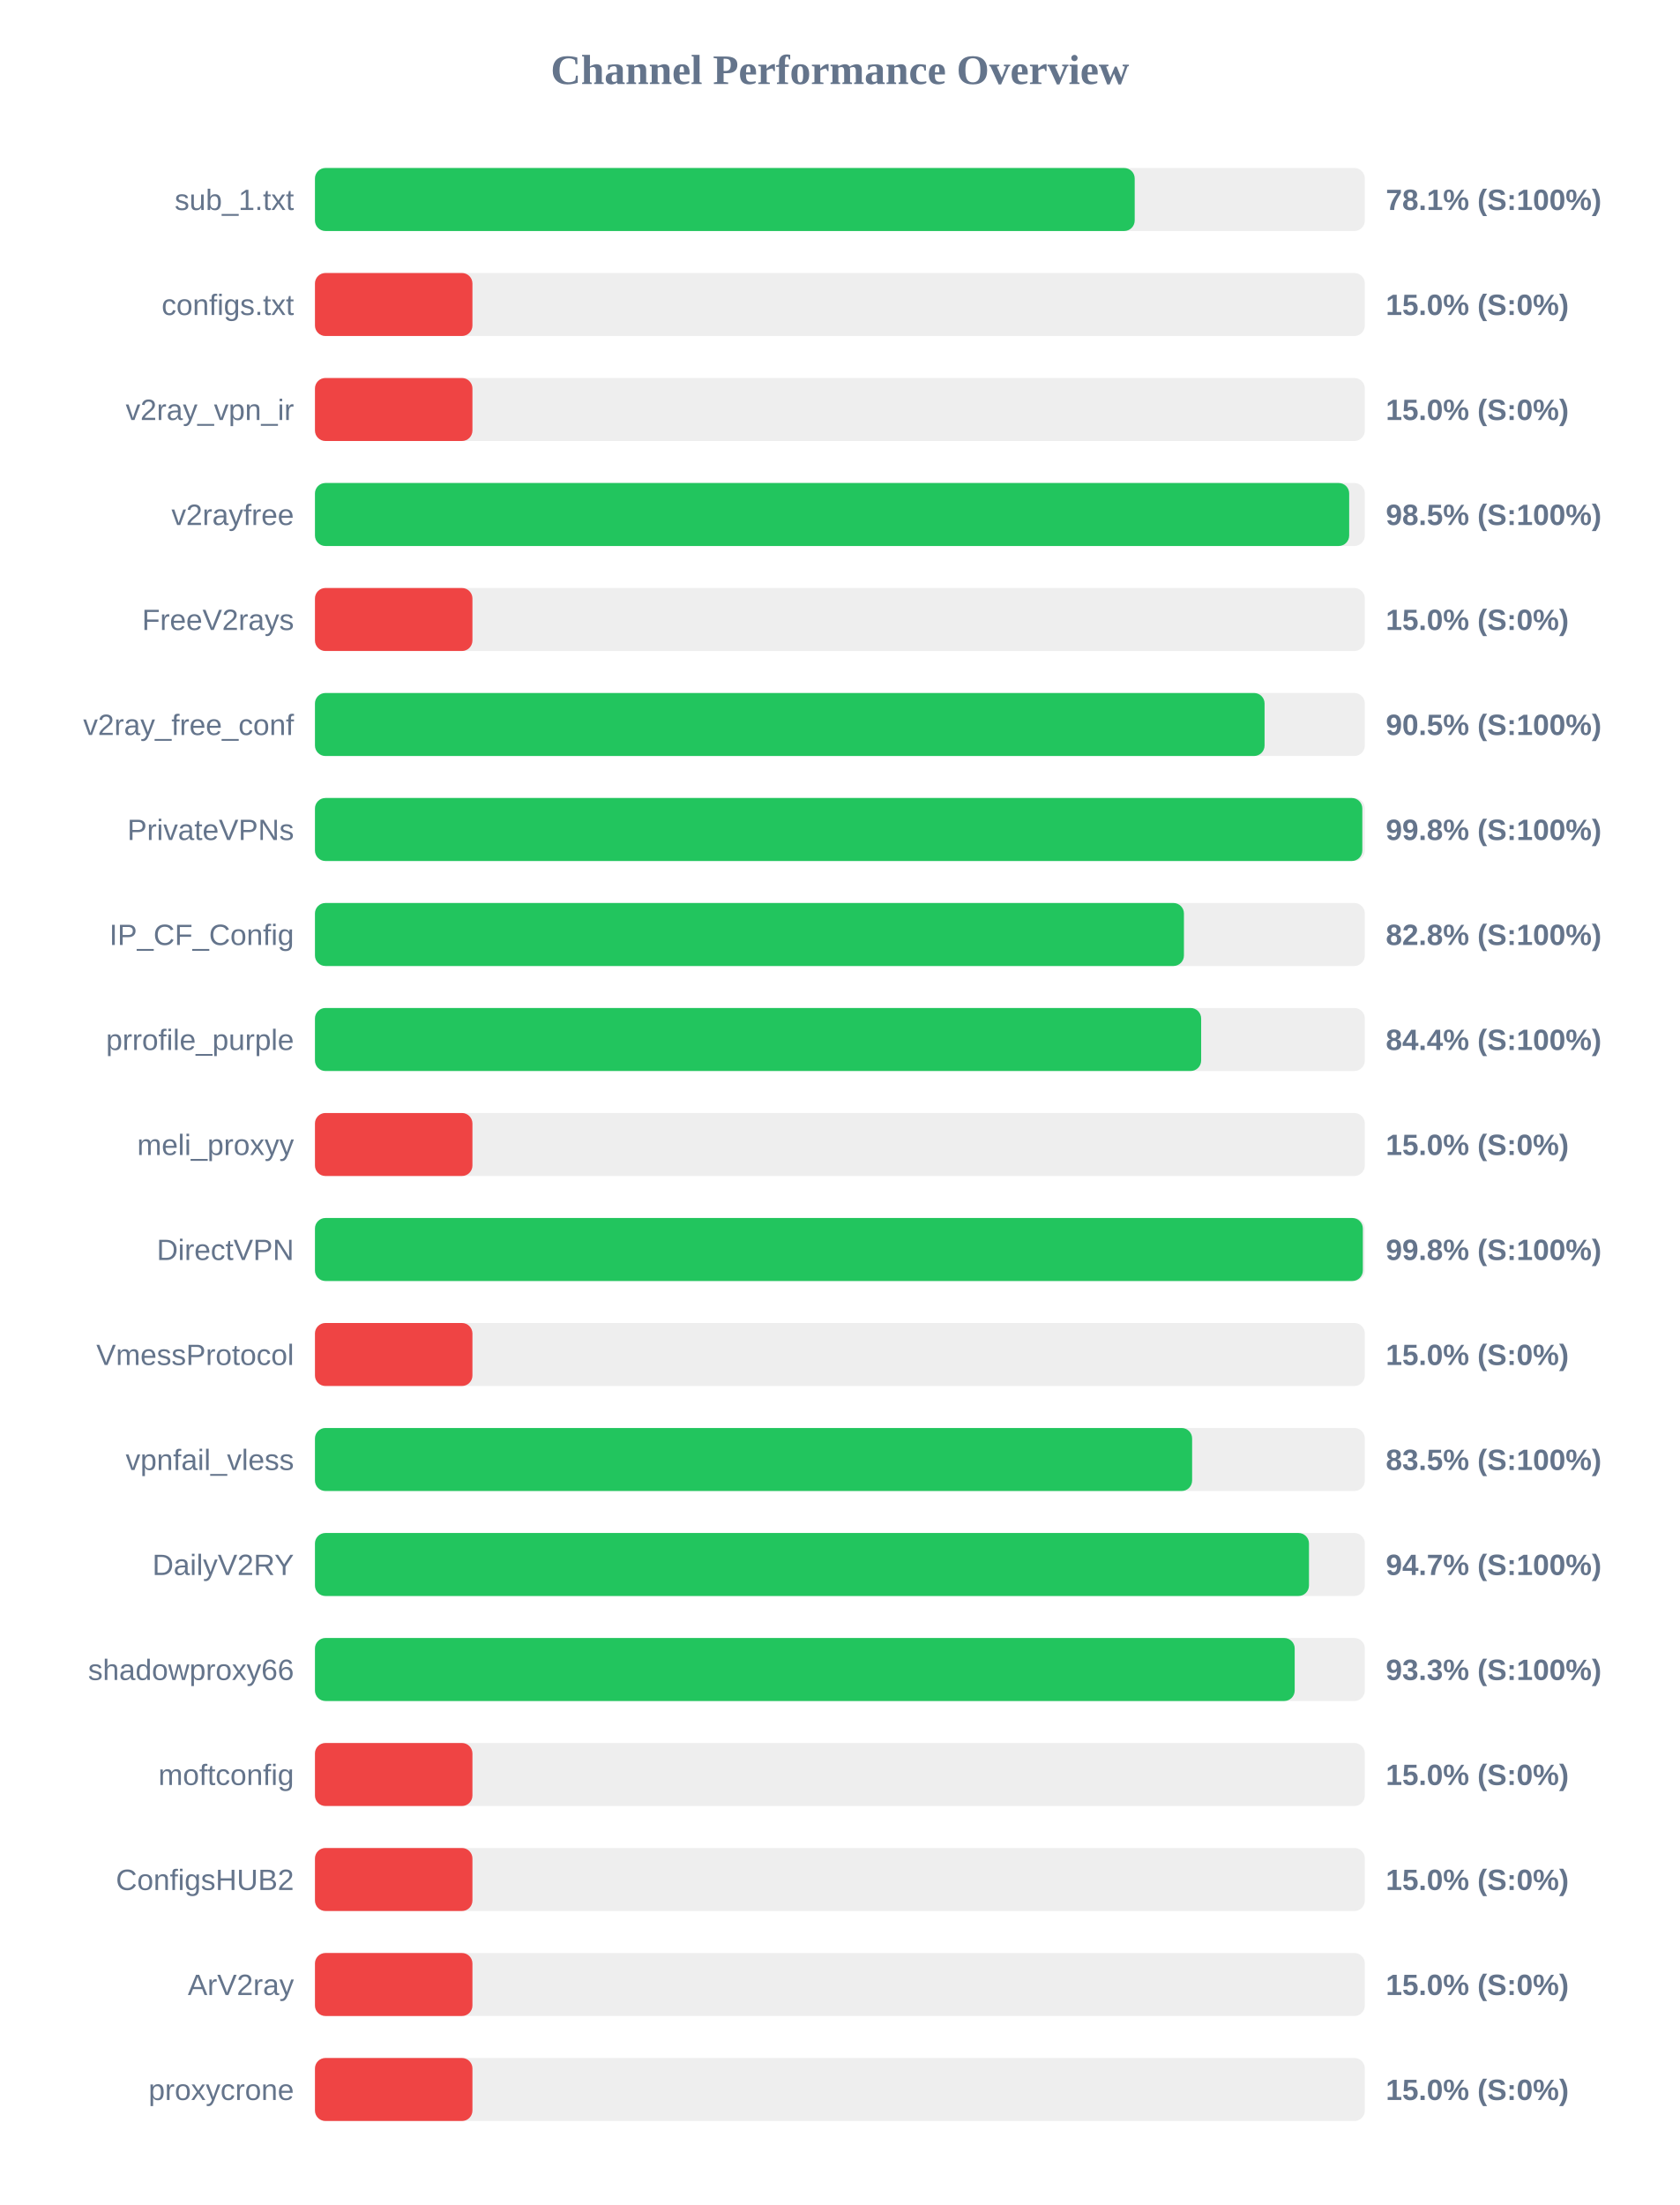
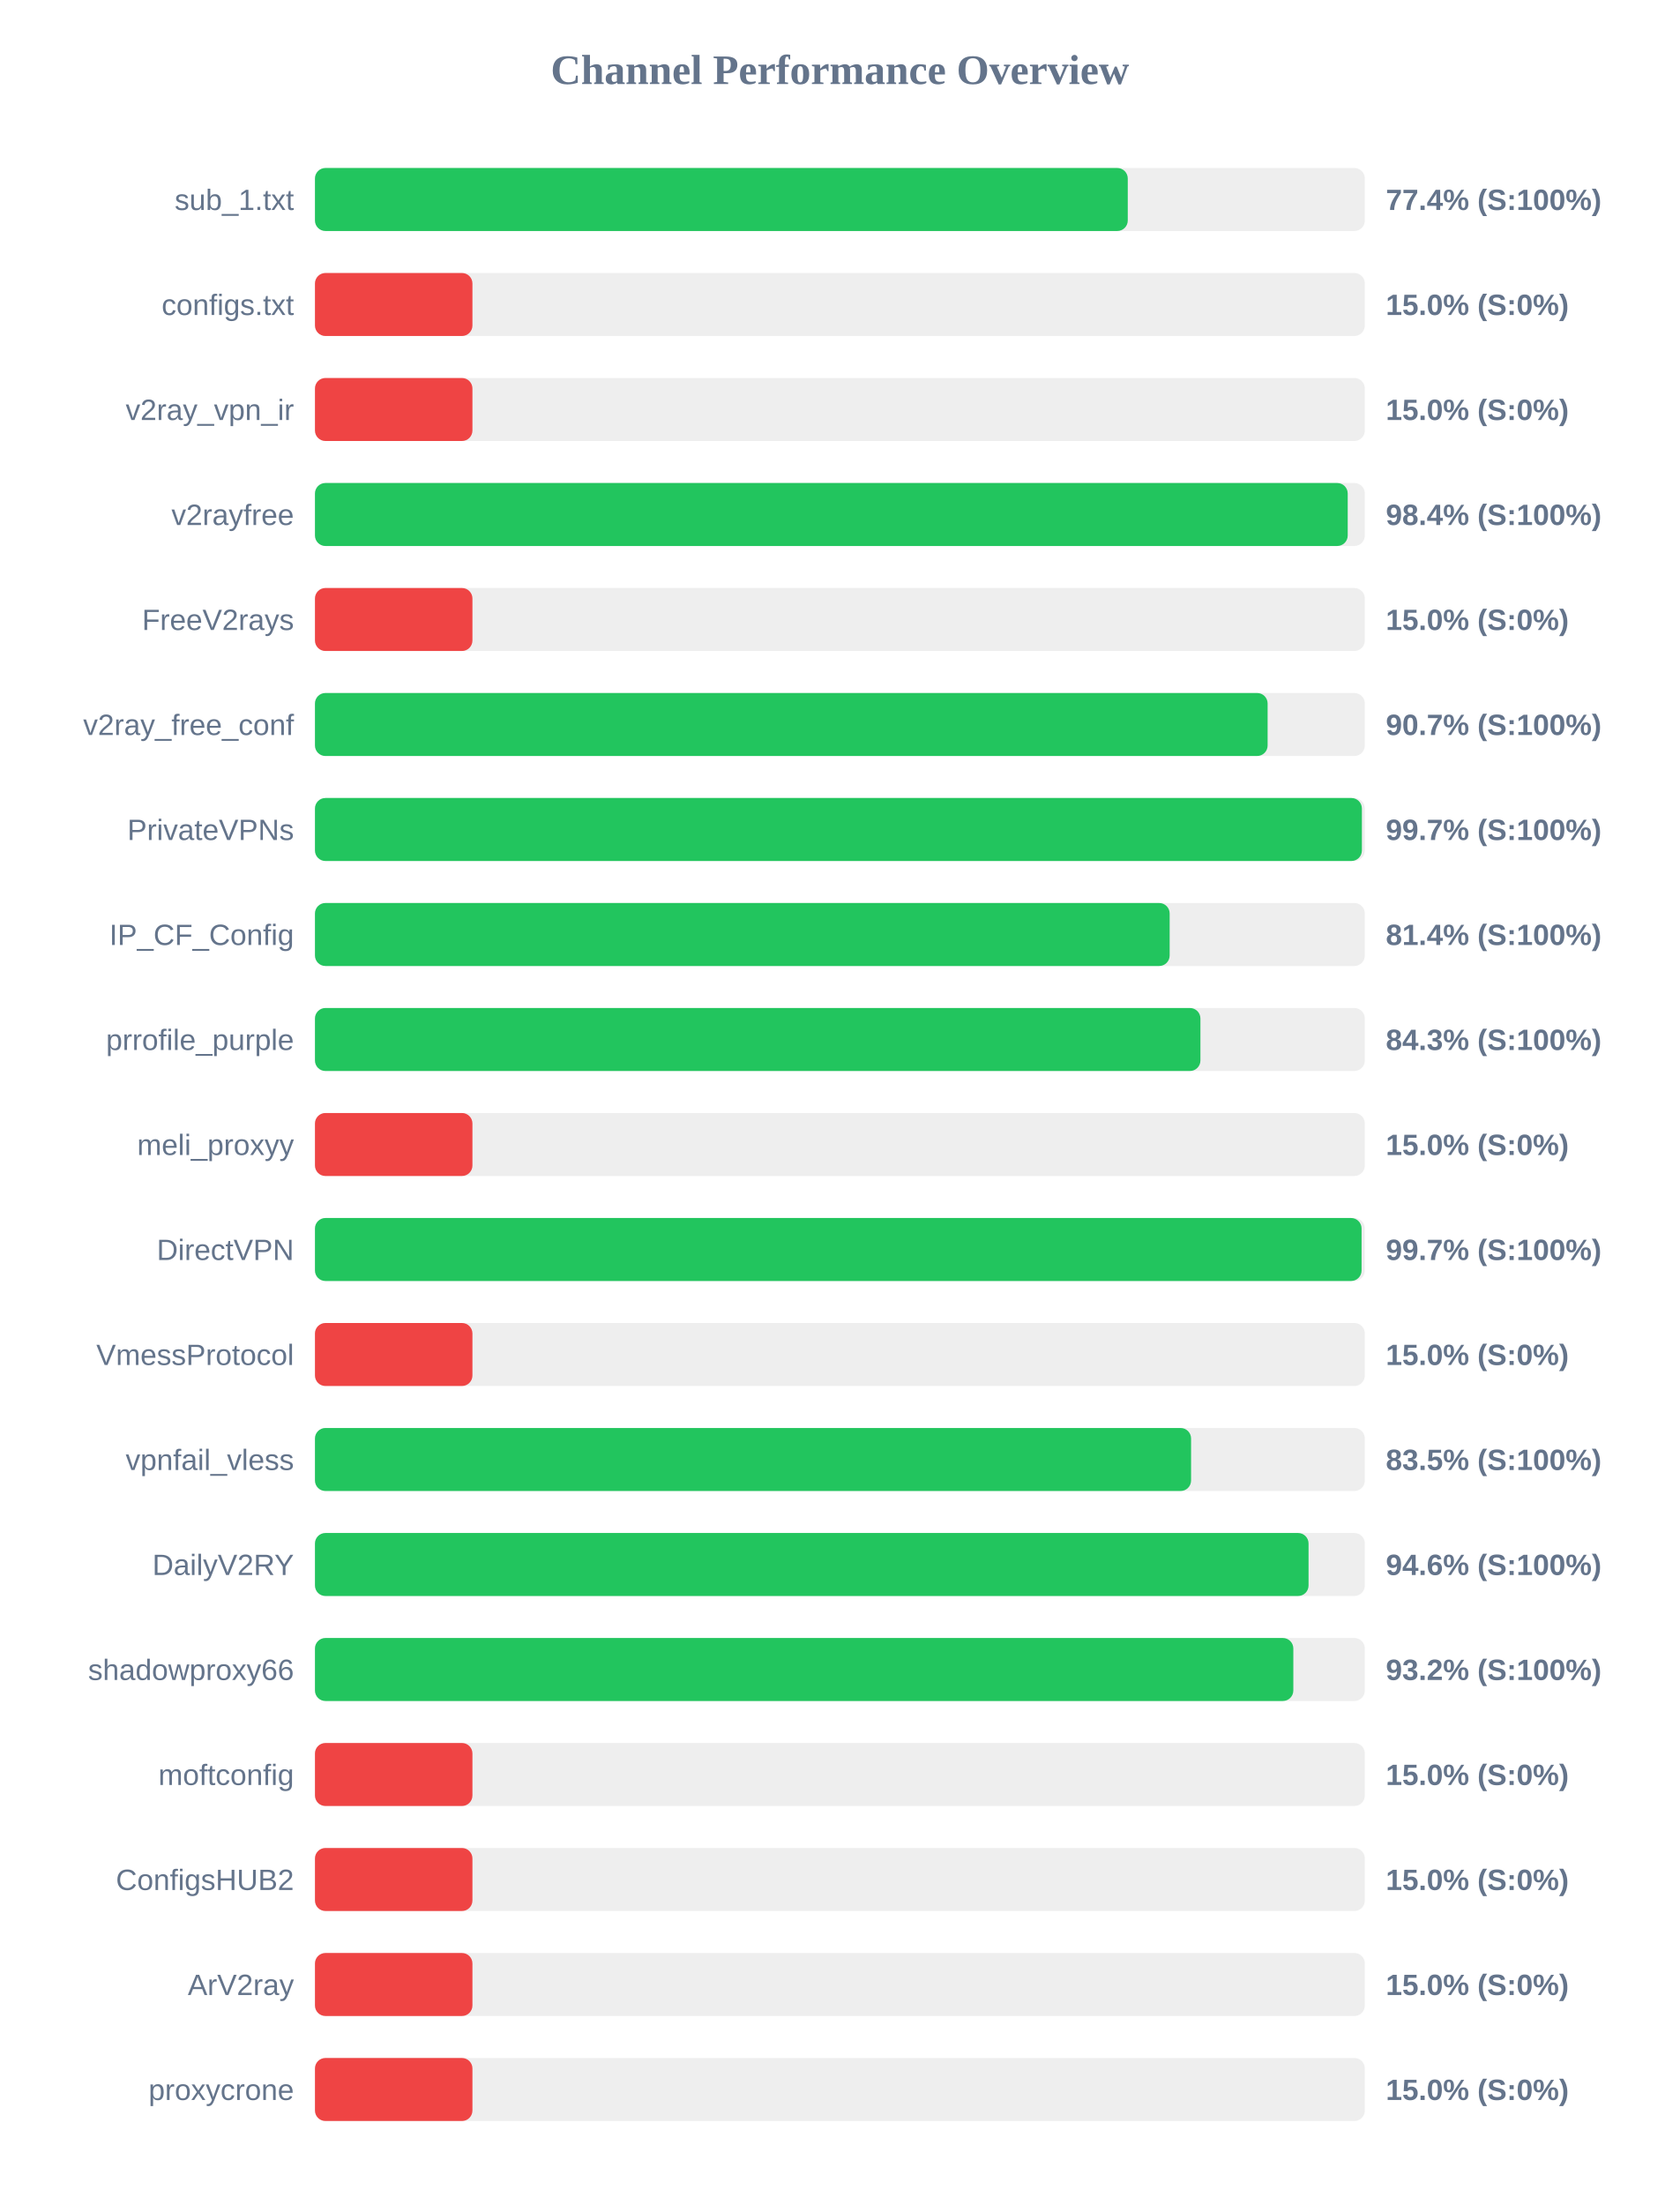
<svg xmlns="http://www.w3.org/2000/svg" width="800" height="1050" version="1.1">
  <style>
        .row { font: 14px Arial; fill: #64748b; }
        .score { font: bold 14px Arial; fill: #64748b; }
    </style>
  <text x="400" y="40" text-anchor="middle" font-size="20px" font-weight="bold" fill="#64748b">Channel Performance Overview</text>
  <rect x="150" y="80" width="500" height="30" fill="#eee" rx="5" />
-   <rect x="150" y="80" width="390.4" height="30" fill="#22c55e" rx="5" />
+   <rect x="150" y="80" width="387.1" height="30" fill="#22c55e" rx="5" />
  <text x="140" y="100" text-anchor="end" class="row">sub_1.txt</text>
-   <text x="660" y="100" text-anchor="start" class="score">78.1% (S:100%)</text>
+   <text x="660" y="100" text-anchor="start" class="score">77.4% (S:100%)</text>
  <rect x="150" y="130" width="500" height="30" fill="#eee" rx="5" />
  <rect x="150" y="130" width="75.0" height="30" fill="#ef4444" rx="5" />
  <text x="140" y="150" text-anchor="end" class="row">configs.txt</text>
  <text x="660" y="150" text-anchor="start" class="score">15.0% (S:0%)</text>
  <rect x="150" y="180" width="500" height="30" fill="#eee" rx="5" />
  <rect x="150" y="180" width="75.0" height="30" fill="#ef4444" rx="5" />
  <text x="140" y="200" text-anchor="end" class="row">v2ray_vpn_ir</text>
  <text x="660" y="200" text-anchor="start" class="score">15.0% (S:0%)</text>
  <rect x="150" y="230" width="500" height="30" fill="#eee" rx="5" />
-   <rect x="150" y="230" width="492.55" height="30" fill="#22c55e" rx="5" />
+   <rect x="150" y="230" width="491.85" height="30" fill="#22c55e" rx="5" />
  <text x="140" y="250" text-anchor="end" class="row">v2rayfree</text>
-   <text x="660" y="250" text-anchor="start" class="score">98.5% (S:100%)</text>
+   <text x="660" y="250" text-anchor="start" class="score">98.4% (S:100%)</text>
  <rect x="150" y="280" width="500" height="30" fill="#eee" rx="5" />
  <rect x="150" y="280" width="75.0" height="30" fill="#ef4444" rx="5" />
  <text x="140" y="300" text-anchor="end" class="row">FreeV2rays</text>
  <text x="660" y="300" text-anchor="start" class="score">15.0% (S:0%)</text>
  <rect x="150" y="330" width="500" height="30" fill="#eee" rx="5" />
-   <rect x="150" y="330" width="452.25" height="30" fill="#22c55e" rx="5" />
+   <rect x="150" y="330" width="453.7" height="30" fill="#22c55e" rx="5" />
  <text x="140" y="350" text-anchor="end" class="row">v2ray_free_conf</text>
-   <text x="660" y="350" text-anchor="start" class="score">90.5% (S:100%)</text>
+   <text x="660" y="350" text-anchor="start" class="score">90.7% (S:100%)</text>
  <rect x="150" y="380" width="500" height="30" fill="#eee" rx="5" />
-   <rect x="150" y="380" width="498.8" height="30" fill="#22c55e" rx="5" />
+   <rect x="150" y="380" width="498.6" height="30" fill="#22c55e" rx="5" />
  <text x="140" y="400" text-anchor="end" class="row">PrivateVPNs</text>
-   <text x="660" y="400" text-anchor="start" class="score">99.8% (S:100%)</text>
+   <text x="660" y="400" text-anchor="start" class="score">99.7% (S:100%)</text>
  <rect x="150" y="430" width="500" height="30" fill="#eee" rx="5" />
-   <rect x="150" y="430" width="413.85" height="30" fill="#22c55e" rx="5" />
+   <rect x="150" y="430" width="407.05" height="30" fill="#22c55e" rx="5" />
  <text x="140" y="450" text-anchor="end" class="row">IP_CF_Config</text>
-   <text x="660" y="450" text-anchor="start" class="score">82.8% (S:100%)</text>
+   <text x="660" y="450" text-anchor="start" class="score">81.4% (S:100%)</text>
  <rect x="150" y="480" width="500" height="30" fill="#eee" rx="5" />
-   <rect x="150" y="480" width="422.05" height="30" fill="#22c55e" rx="5" />
+   <rect x="150" y="480" width="421.7" height="30" fill="#22c55e" rx="5" />
  <text x="140" y="500" text-anchor="end" class="row">prrofile_purple</text>
-   <text x="660" y="500" text-anchor="start" class="score">84.4% (S:100%)</text>
+   <text x="660" y="500" text-anchor="start" class="score">84.3% (S:100%)</text>
  <rect x="150" y="530" width="500" height="30" fill="#eee" rx="5" />
  <rect x="150" y="530" width="75.0" height="30" fill="#ef4444" rx="5" />
  <text x="140" y="550" text-anchor="end" class="row">meli_proxyy</text>
  <text x="660" y="550" text-anchor="start" class="score">15.0% (S:0%)</text>
  <rect x="150" y="580" width="500" height="30" fill="#eee" rx="5" />
-   <rect x="150" y="580" width="499.05" height="30" fill="#22c55e" rx="5" />
+   <rect x="150" y="580" width="498.45" height="30" fill="#22c55e" rx="5" />
  <text x="140" y="600" text-anchor="end" class="row">DirectVPN</text>
-   <text x="660" y="600" text-anchor="start" class="score">99.8% (S:100%)</text>
+   <text x="660" y="600" text-anchor="start" class="score">99.7% (S:100%)</text>
  <rect x="150" y="630" width="500" height="30" fill="#eee" rx="5" />
  <rect x="150" y="630" width="75.0" height="30" fill="#ef4444" rx="5" />
  <text x="140" y="650" text-anchor="end" class="row">VmessProtocol</text>
  <text x="660" y="650" text-anchor="start" class="score">15.0% (S:0%)</text>
  <rect x="150" y="680" width="500" height="30" fill="#eee" rx="5" />
-   <rect x="150" y="680" width="417.75" height="30" fill="#22c55e" rx="5" />
+   <rect x="150" y="680" width="417.25" height="30" fill="#22c55e" rx="5" />
  <text x="140" y="700" text-anchor="end" class="row">vpnfail_vless</text>
  <text x="660" y="700" text-anchor="start" class="score">83.5% (S:100%)</text>
  <rect x="150" y="730" width="500" height="30" fill="#eee" rx="5" />
-   <rect x="150" y="730" width="473.4" height="30" fill="#22c55e" rx="5" />
+   <rect x="150" y="730" width="473.2" height="30" fill="#22c55e" rx="5" />
  <text x="140" y="750" text-anchor="end" class="row">DailyV2RY</text>
-   <text x="660" y="750" text-anchor="start" class="score">94.7% (S:100%)</text>
+   <text x="660" y="750" text-anchor="start" class="score">94.6% (S:100%)</text>
  <rect x="150" y="780" width="500" height="30" fill="#eee" rx="5" />
-   <rect x="150" y="780" width="466.6" height="30" fill="#22c55e" rx="5" />
+   <rect x="150" y="780" width="465.95" height="30" fill="#22c55e" rx="5" />
  <text x="140" y="800" text-anchor="end" class="row">shadowproxy66</text>
-   <text x="660" y="800" text-anchor="start" class="score">93.3% (S:100%)</text>
+   <text x="660" y="800" text-anchor="start" class="score">93.2% (S:100%)</text>
  <rect x="150" y="830" width="500" height="30" fill="#eee" rx="5" />
  <rect x="150" y="830" width="75.0" height="30" fill="#ef4444" rx="5" />
  <text x="140" y="850" text-anchor="end" class="row">moftconfig</text>
  <text x="660" y="850" text-anchor="start" class="score">15.0% (S:0%)</text>
  <rect x="150" y="880" width="500" height="30" fill="#eee" rx="5" />
  <rect x="150" y="880" width="75.0" height="30" fill="#ef4444" rx="5" />
  <text x="140" y="900" text-anchor="end" class="row">ConfigsHUB2</text>
  <text x="660" y="900" text-anchor="start" class="score">15.0% (S:0%)</text>
  <rect x="150" y="930" width="500" height="30" fill="#eee" rx="5" />
  <rect x="150" y="930" width="75.0" height="30" fill="#ef4444" rx="5" />
  <text x="140" y="950" text-anchor="end" class="row">ArV2ray</text>
  <text x="660" y="950" text-anchor="start" class="score">15.0% (S:0%)</text>
  <rect x="150" y="980" width="500" height="30" fill="#eee" rx="5" />
  <rect x="150" y="980" width="75.0" height="30" fill="#ef4444" rx="5" />
  <text x="140" y="1000" text-anchor="end" class="row">proxycrone</text>
  <text x="660" y="1000" text-anchor="start" class="score">15.0% (S:0%)</text>
</svg>
